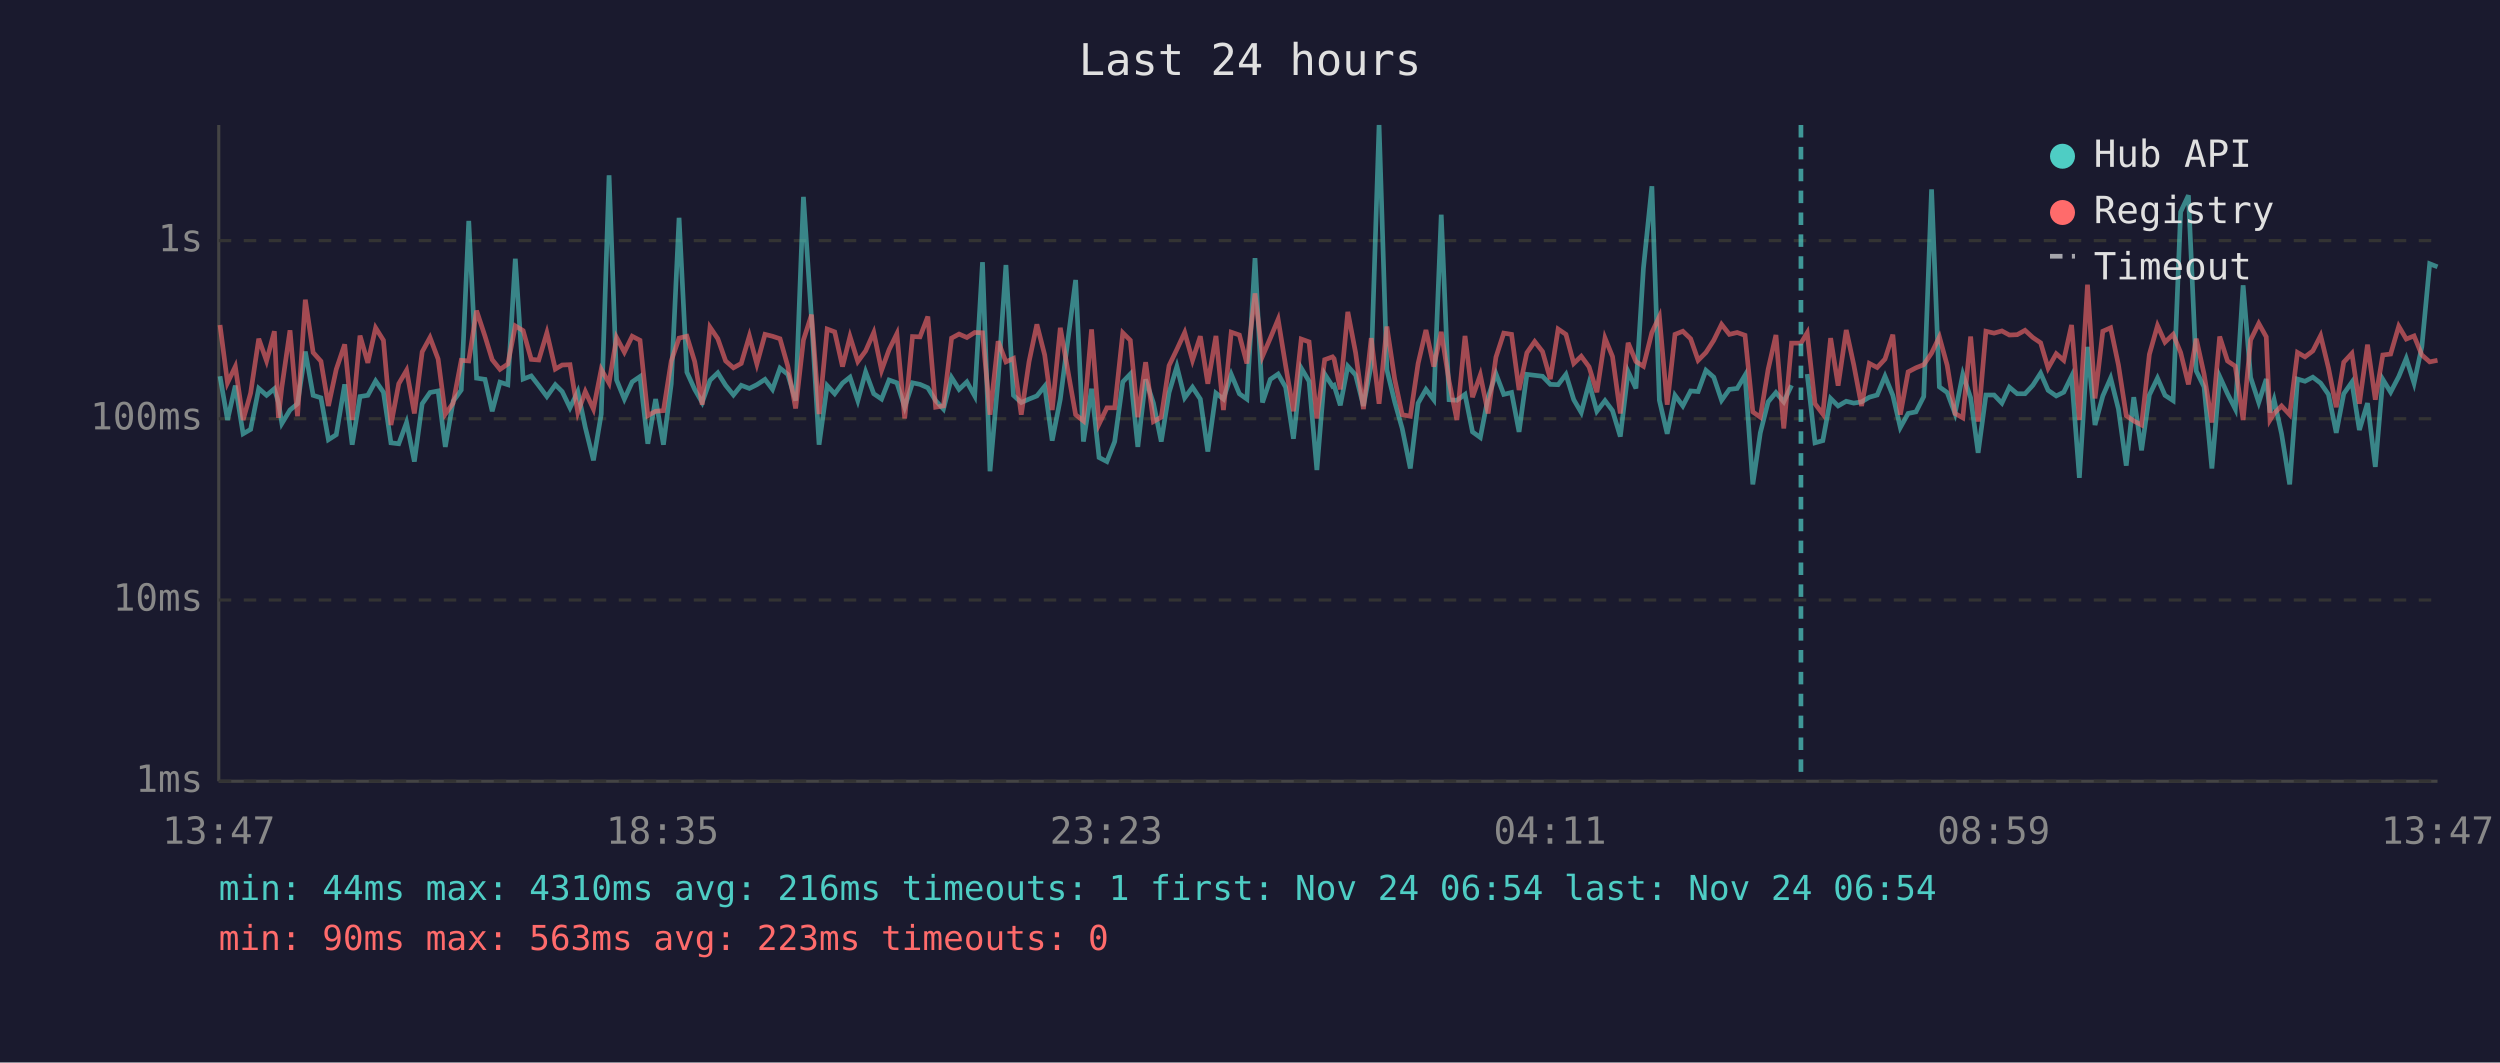
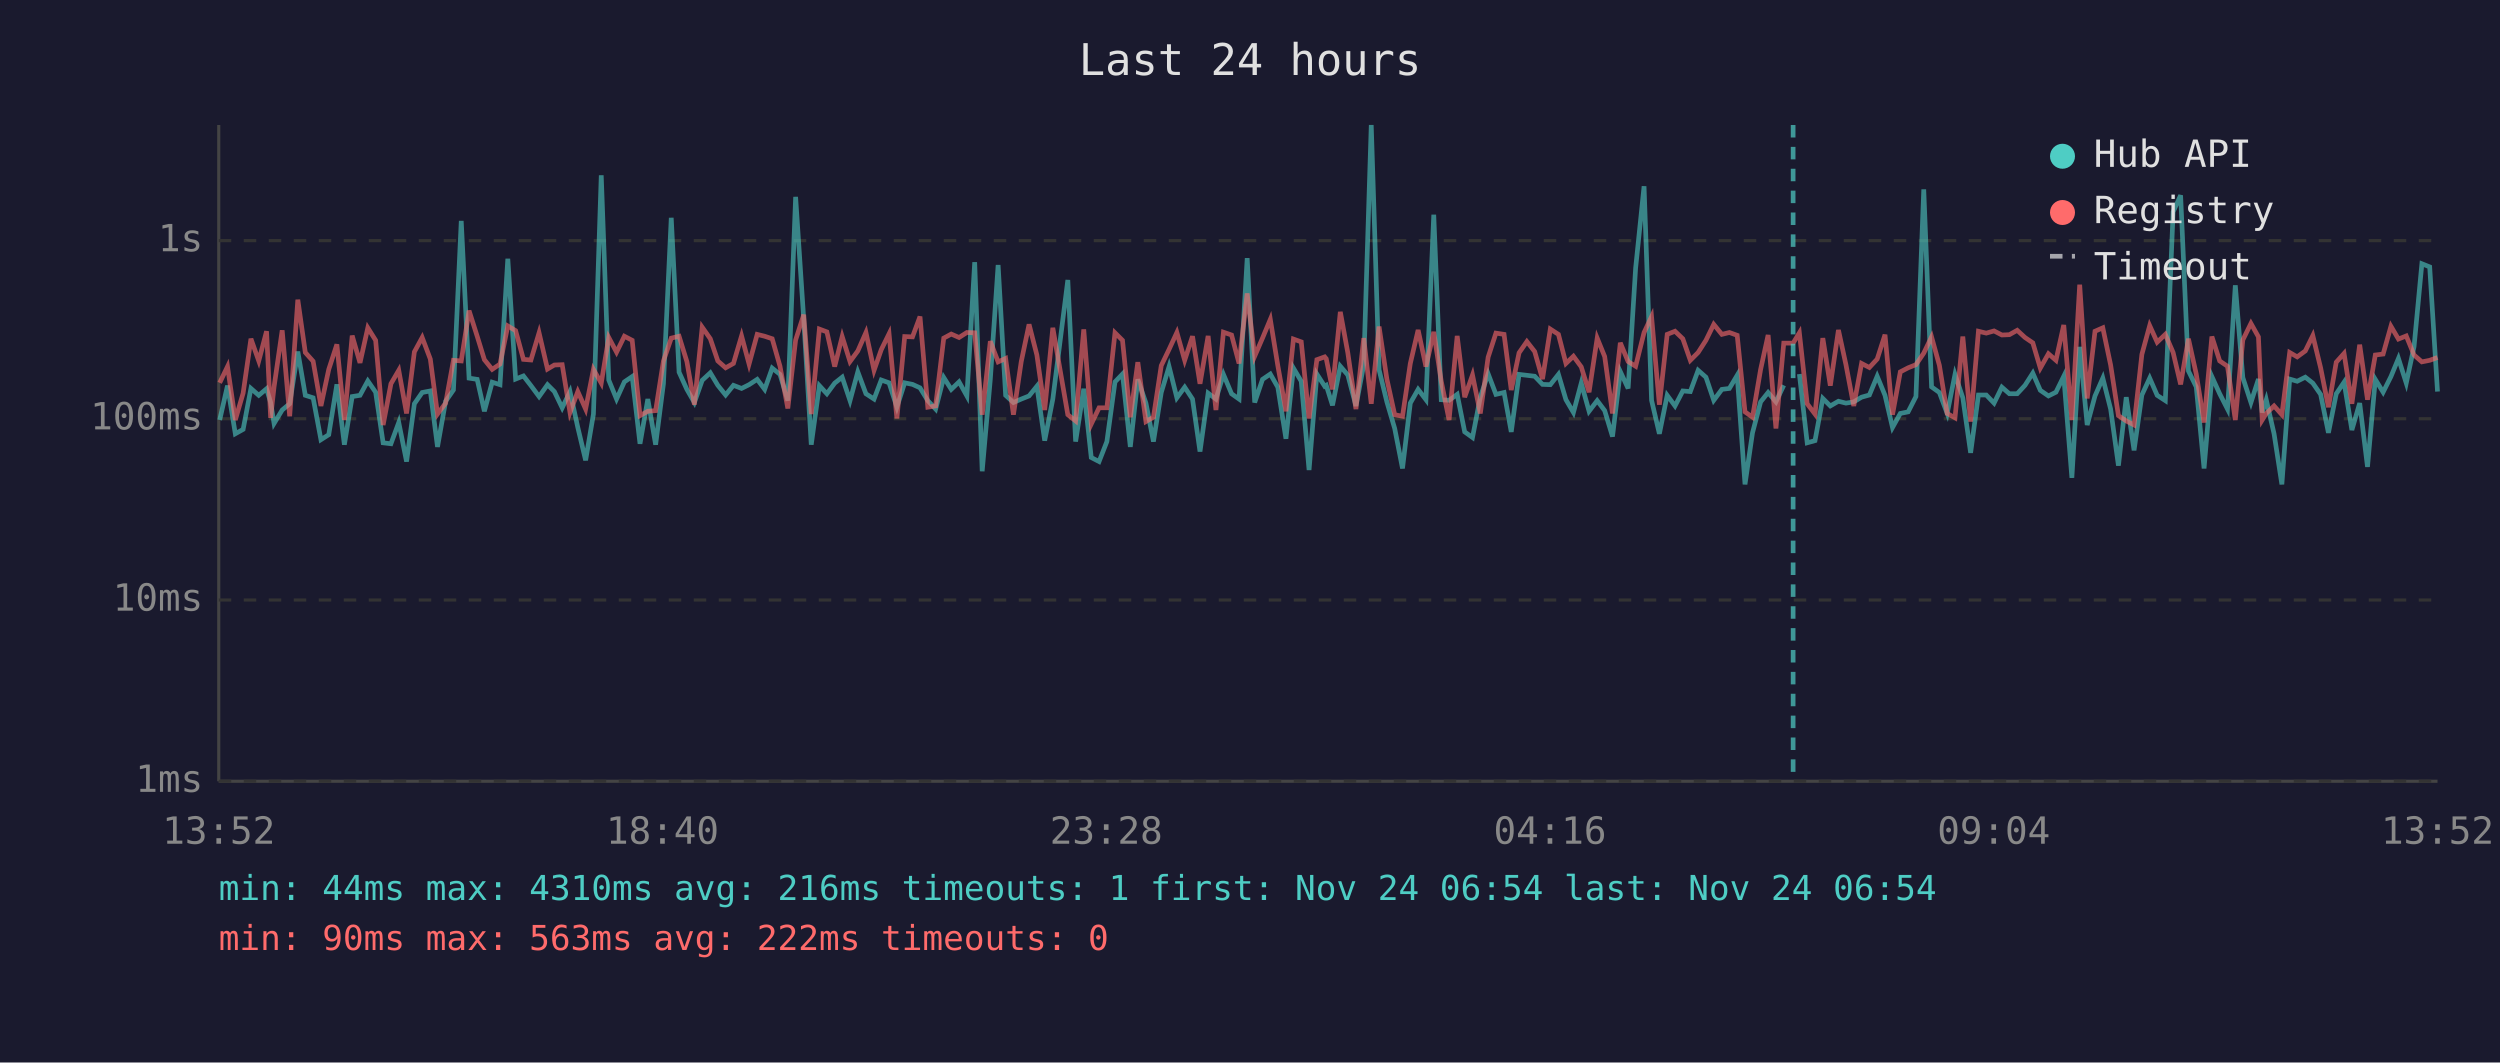
<svg xmlns="http://www.w3.org/2000/svg" viewBox="0 0 800 340" font-family="monospace" font-size="12">
  <rect width="800" height="340" fill="#1a1a2e" />
  <text x="400" y="24" fill="#e0e0e0" font-size="14" text-anchor="middle">Last 24 hours</text>
  <line x1="70" y1="40" x2="70" y2="250" stroke="#444" stroke-width="1" />
  <line x1="70" y1="250" x2="780" y2="250" stroke="#444" stroke-width="1" />
  <line x1="70" y1="250" x2="780" y2="250" stroke="#333" stroke-width="1" stroke-dasharray="4" />
  <text x="65" y="250" fill="#888" text-anchor="end" dominant-baseline="middle">1ms</text>
  <line x1="70" y1="192" x2="780" y2="192" stroke="#333" stroke-width="1" stroke-dasharray="4" />
  <text x="65" y="192" fill="#888" text-anchor="end" dominant-baseline="middle">10ms</text>
  <line x1="70" y1="134" x2="780" y2="134" stroke="#333" stroke-width="1" stroke-dasharray="4" />
  <text x="65" y="134" fill="#888" text-anchor="end" dominant-baseline="middle">100ms</text>
  <line x1="70" y1="77" x2="780" y2="77" stroke="#333" stroke-width="1" stroke-dasharray="4" />
  <text x="65" y="77" fill="#888" text-anchor="end" dominant-baseline="middle">1s</text>
-   <text x="70" y="270" fill="#888" text-anchor="middle">13:47</text>
-   <text x="212" y="270" fill="#888" text-anchor="middle">18:35</text>
-   <text x="354" y="270" fill="#888" text-anchor="middle">23:23</text>
-   <text x="496" y="270" fill="#888" text-anchor="middle">04:11</text>
-   <text x="638" y="270" fill="#888" text-anchor="middle">08:59</text>
-   <text x="780" y="270" fill="#888" text-anchor="middle">13:47</text>
-   <polyline points="70.4,120.4 72.8,134.4 75.3,123.4 77.8,138.8 80.2,137.4 82.8,124.3 85.3,126.5 87.8,124.4 89.1,128.8 90.2,135.5 92.8,131.2 95.2,129.2 97.7,112.5 100.2,126.5 102.7,127.3 105.1,140.7 107.6,139.1 110.3,123.0 112.7,142.3 115.2,126.9 117.7,126.5 120.2,121.9 122.7,125.5 125.1,141.7 127.6,142.0 130.1,135.2 132.6,147.7 135.1,129.2 137.6,125.6 140.2,125.1 142.5,143.0 145.0,128.4 147.6,124.8 150.0,70.7 152.5,121.0 155.2,121.4 157.5,131.6 160.0,122.3 162.5,123.1 164.9,82.8 167.4,121.3 170.0,120.3 172.4,123.4 175.0,126.9 177.7,123.1 179.9,125.3 182.4,130.5 184.9,125.3 187.3,136.8 189.9,147.3 192.4,132.5 194.9,56.1 197.3,121.6 199.8,127.7 202.3,122.2 204.8,120.5 207.3,142.0 209.8,127.7 212.3,142.3 214.8,122.8 217.3,69.7 219.8,119.1 222.3,124.6 224.7,128.8 227.2,121.7 229.7,119.3 232.2,123.3 234.7,126.4 237.2,123.3 239.8,124.3 242.2,123.1 244.8,121.4 247.2,124.6 249.6,117.8 252.1,119.8 254.6,128.2 257.1,63.0 259.7,102.2 262.1,142.3 264.7,123.4 267.1,126.0 269.6,122.6 272.0,120.7 274.5,128.2 277.0,119.0 279.6,126.0 282.1,127.7 284.5,121.6 287.0,122.5 289.5,130.3 292.0,122.5 294.4,123.0 296.9,124.1 299.4,128.2 301.9,130.9 304.5,120.8 306.9,124.6 309.4,122.2 311.9,126.7 314.4,83.9 316.8,150.8 319.4,121.4 321.9,84.8 324.3,126.5 326.8,128.8 329.3,127.7 331.8,126.7 334.3,123.6 336.7,141.0 339.3,127.7 344.2,89.6 346.7,141.3 349.3,124.4 351.7,146.4 354.2,147.7 356.7,141.3 359.3,122.2 361.7,119.7 364.1,143.0 366.6,121.4 369.1,129.0 371.6,141.3 374.1,125.6 376.6,117.3 379.1,127.3 381.6,123.9 384.1,127.7 386.5,144.5 389.1,125.8 391.5,127.7 394.0,119.8 396.6,126.0 399.0,127.7 401.6,82.6 404.0,128.8 406.5,121.4 409.0,119.7 411.4,123.9 413.9,140.4 416.4,117.8 418.9,122.0 421.4,150.4 423.9,119.7 426.4,123.6 426.9,123.3 428.9,129.7 431.3,117.2 433.8,120.0 436.3,129.9 438.8,116.7 441.3,40.0 443.8,118.3 446.3,128.6 448.7,137.1 451.3,149.9 453.8,129.0 456.3,124.6 458.8,127.9 461.2,68.7 463.7,127.9 466.2,128.1 468.8,126.2 471.2,138.2 473.7,140.0 476.2,127.1 478.7,119.6 481.2,126.2 483.7,125.6 486.1,138.2 488.6,119.8 491.1,120.1 493.6,120.4 496.1,123.0 498.6,123.1 501.1,119.8 503.6,127.9 506.0,132.0 508.5,122.6 511.0,131.6 513.6,128.2 516.0,131.4 518.5,139.7 521.0,118.9 523.5,124.3 525.9,85.8 528.6,59.6 531.0,128.1 533.5,138.8 536.0,126.5 538.5,129.9 541.0,125.1 543.4,125.3 545.9,118.5 548.4,120.7 550.9,128.1 553.4,124.6 555.9,124.3 558.4,120.1 560.9,155.0 563.3,138.5 565.8,128.6 568.3,125.6 570.8,128.6 573.3,123.3" fill="none" stroke="#4ecdc4" stroke-width="1.5" opacity="0.6" />
-   <polyline points="578.3,119.7 580.8,141.7 583.3,141.0 585.8,127.5 588.2,129.9 590.8,128.4 593.2,129.0 595.7,128.6 598.2,127.1 600.7,126.4 603.2,120.4 605.7,126.5 608.1,136.8 610.6,132.3 613.1,131.8 615.6,126.9 618.1,60.6 620.6,123.8 623.1,125.6 625.6,132.3 628.1,119.8 630.6,127.3 633.0,144.9 635.5,126.4 638.1,126.4 640.6,129.0 643.0,123.9 645.5,126.0 648.0,126.0 650.5,123.3 653.0,119.4 655.4,124.9 658.0,126.7 660.4,125.5 662.9,120.4 665.4,152.9 668.0,111.0 670.4,136.0 672.9,126.7 675.4,121.0 677.9,130.9 680.4,149.0 682.8,127.1 685.3,144.1 687.8,126.4 690.4,121.0 692.8,126.5 695.4,128.2 697.8,67.8 700.3,62.5 702.8,118.7 705.3,123.8 707.8,149.9 710.3,120.5 712.8,126.0 715.3,130.9 717.8,91.3 720.2,120.8 722.8,128.8 725.2,121.3 726.4,132.0 727.7,127.9 730.1,138.8 732.7,155.0 735.2,121.3 737.6,122.0 740.1,120.7 742.6,122.6 745.1,126.2 747.6,138.5 750.0,126.0 752.6,122.3 755.0,137.6 757.6,129.0 760.1,149.4 762.5,121.4 765.0,125.5 767.6,120.5 770.0,114.7 772.5,122.6 775.0,110.9 777.5,84.4 780.0,85.4" fill="none" stroke="#4ecdc4" stroke-width="1.5" opacity="0.6" />
-   <polyline points="70.4,104.0 72.8,122.5 75.3,117.3 77.8,134.4 80.2,125.8 82.8,108.4 85.3,115.5 87.8,106.0 89.1,133.7 90.2,123.8 92.8,105.7 95.2,133.2 97.7,95.9 100.2,112.8 102.7,115.6 105.1,129.9 107.6,118.2 110.3,110.2 112.7,134.4 115.2,107.4 117.7,116.1 120.2,104.9 122.7,108.9 125.1,136.0 127.6,122.8 130.1,118.5 132.6,132.3 135.1,112.6 137.6,108.0 140.2,114.9 142.5,132.5 145.0,129.0 147.6,115.3 150.0,115.5 152.5,99.4 155.2,107.6 157.5,115.1 160.0,118.2 162.5,116.5 164.9,104.3 167.4,105.8 170.0,115.0 172.4,115.2 175.0,106.5 177.7,118.1 179.9,116.8 182.4,116.7 184.9,132.0 187.3,125.3 189.9,130.9 192.4,118.2 194.9,122.6 197.3,108.0 199.8,112.7 202.3,107.6 204.8,108.9 207.3,133.0 209.8,131.6 212.3,131.4 214.8,115.5 217.3,108.2 219.8,107.6 222.3,115.7 224.7,129.5 227.2,104.7 229.7,108.4 232.2,115.5 234.7,117.7 237.2,116.3 239.8,107.5 242.2,116.5 244.8,107.0 247.2,107.6 249.6,108.4 252.1,117.2 254.6,130.7 257.1,108.8 259.7,100.7 262.1,132.5 264.7,105.3 267.1,106.2 269.6,117.3 272.0,107.7 274.5,115.7 277.0,112.3 279.6,106.4 282.1,118.5 284.5,111.9 287.0,106.8 289.5,133.9 292.0,107.7 294.4,107.8 296.9,101.3 299.4,130.3 301.9,129.9 304.5,108.2 306.9,106.9 309.4,108.0 311.9,106.4 314.4,106.5 316.8,132.7 319.4,109.2 321.9,115.8 324.3,114.7 326.8,132.7 329.3,115.7 331.8,103.8 334.3,113.6 336.7,131.2 339.3,104.9 344.2,132.7 346.7,134.7 349.3,105.4 351.7,135.7 354.2,130.5 356.7,130.5 359.3,106.5 361.7,108.9 364.1,133.5 366.6,115.9 369.1,134.9 371.6,133.5 374.1,117.0 376.6,111.8 379.1,106.4 381.6,115.3 384.1,107.6 386.5,122.8 389.1,107.5 391.5,131.2 394.0,106.3 396.6,107.2 399.0,116.3 401.6,93.9 404.0,114.0 406.5,108.2 409.0,102.2 411.4,117.0 413.9,131.6 416.4,108.5 418.9,109.4 421.4,133.9 423.9,115.1 426.4,114.2 426.9,114.8 428.9,124.6 431.3,99.8 433.8,112.9 436.3,130.9 438.8,108.2 441.3,129.2 443.8,104.5 446.3,121.3 448.7,132.7 451.3,133.2 453.8,116.3 456.3,105.6 458.8,117.3 461.2,106.2 463.7,122.0 466.2,134.4 468.8,107.5 471.2,127.1 473.7,120.0 476.2,132.3 478.7,114.3 481.2,106.6 483.7,107.0 486.1,124.8 488.6,112.9 491.1,109.3 493.6,112.5 496.1,121.3 498.6,105.3 501.1,107.0 503.6,116.3 506.0,114.0 508.5,117.4 511.0,125.5 513.6,108.2 516.0,114.1 518.5,132.3 521.0,109.7 523.5,115.7 525.9,117.2 528.6,106.4 531.0,101.3 533.5,129.5 536.0,107.0 538.5,106.0 541.0,108.4 543.4,115.3 545.9,112.8 548.4,108.9 550.9,103.8 553.4,107.0 555.9,106.4 558.4,107.3 560.9,131.8 563.3,133.5 565.8,118.2 568.3,107.2 570.8,137.1 573.3,109.8 576.3,109.8 578.3,106.5 580.8,129.2 583.3,132.5 585.8,108.2 588.2,123.4 590.8,105.6 593.2,116.7 595.7,129.9 598.2,116.3 600.7,117.6 603.2,114.9 605.7,107.1 608.1,132.7 610.6,119.0 613.1,117.7 615.6,116.7 618.1,113.0 620.6,107.8 623.1,116.9 625.6,132.3 628.1,133.7 630.6,107.7 633.0,134.9 635.5,106.0 638.1,106.6 640.6,105.9 643.0,107.2 645.5,107.1 648.0,105.7 650.5,108.0 653.0,109.7 655.4,117.8 658.0,113.2 660.4,115.3 662.9,104.0 665.4,134.4 668.0,91.1 670.4,127.5 672.9,106.0 675.4,104.9 677.9,116.8 680.4,133.0 682.8,134.7 685.3,136.0 687.8,113.4 690.4,104.2 692.8,109.5 695.4,107.0 697.8,112.8 700.3,123.0 702.8,108.4 705.3,119.7 707.8,135.2 710.3,107.7 712.8,115.5 715.3,117.2 717.8,134.4 720.2,108.8 722.8,103.5 725.2,107.8 726.4,134.4 727.7,132.3 730.1,129.9 732.7,132.7 735.2,112.8 737.6,114.2 740.1,112.3 742.6,107.4 745.1,117.7 747.6,130.3 750.0,115.9 752.6,113.1 755.0,129.2 757.6,110.3 760.1,127.9 762.5,113.6 765.0,113.3 767.6,104.4 770.0,108.5 772.5,107.5 775.0,113.6 777.5,115.8 780.0,115.3" fill="none" stroke="#ff6b6b" stroke-width="1.5" opacity="0.6" />
-   <line x1="576.3" y1="40" x2="576.3" y2="250" stroke="#4ecdc4" stroke-width="1.5" stroke-dasharray="4,3" opacity="0.7" />
+   <text x="70" y="270" fill="#888" text-anchor="middle">13:52</text>
+   <text x="212" y="270" fill="#888" text-anchor="middle">18:40</text>
+   <text x="354" y="270" fill="#888" text-anchor="middle">23:28</text>
+   <text x="496" y="270" fill="#888" text-anchor="middle">04:16</text>
+   <text x="638" y="270" fill="#888" text-anchor="middle">09:04</text>
+   <text x="780" y="270" fill="#888" text-anchor="middle">13:52</text>
+   <polyline points="70.3,134.4 72.8,123.4 75.3,138.8 77.8,137.4 80.3,124.3 82.8,126.5 85.3,124.4 86.6,128.8 87.7,135.5 90.3,131.2 92.7,129.2 95.3,112.5 97.7,126.5 100.2,127.3 102.7,140.7 105.2,139.1 107.8,123.0 110.2,142.3 112.7,126.9 115.2,126.5 117.7,121.9 120.2,125.5 122.6,141.7 125.1,142.0 127.6,135.2 130.1,147.7 132.6,129.2 135.1,125.6 137.7,125.1 140.0,143.0 142.6,128.4 145.1,124.8 147.6,70.7 150.1,121.0 152.7,121.4 155.0,131.6 157.5,122.3 160.0,123.1 162.5,82.8 165.0,121.3 167.5,120.3 169.9,123.4 172.5,126.9 175.2,123.1 177.4,125.3 179.9,130.5 182.4,125.3 184.9,136.8 187.4,147.3 189.9,132.5 192.4,56.1 194.8,121.6 197.3,127.7 199.8,122.2 202.3,120.5 204.8,142.0 207.3,127.7 209.8,142.3 212.3,122.8 214.8,69.7 217.3,119.1 219.8,124.6 222.2,128.8 224.7,121.7 227.3,119.3 229.7,123.3 232.2,126.4 234.7,123.3 237.3,124.3 239.7,123.1 242.3,121.4 244.7,124.6 247.1,117.8 249.6,119.8 252.1,128.2 254.6,63.0 257.2,102.2 259.6,142.3 262.2,123.4 264.6,126.0 267.1,122.6 269.5,120.7 272.0,128.2 274.5,119.0 277.1,126.0 279.7,127.7 282.0,121.6 284.5,122.5 287.0,130.3 289.5,122.5 292.0,123.0 294.4,124.1 296.9,128.2 299.4,130.9 302.0,120.8 304.4,124.6 306.9,122.2 309.4,126.7 311.9,83.9 314.3,150.8 316.9,121.4 319.4,84.8 321.8,126.5 324.3,128.8 326.8,127.7 329.3,126.7 331.8,123.6 334.3,141.0 336.9,127.7 341.7,89.6 344.2,141.3 346.8,124.4 349.2,146.4 351.7,147.7 354.2,141.3 356.8,122.2 359.2,119.7 361.7,143.0 364.1,121.4 366.7,129.0 369.1,141.3 371.6,125.6 374.1,117.3 376.6,127.3 379.1,123.9 381.6,127.7 384.0,144.5 386.6,125.8 389.1,127.7 391.5,119.8 394.1,126.0 396.5,127.7 399.1,82.6 401.5,128.8 404.0,121.4 406.5,119.7 408.9,123.9 411.5,140.4 413.9,117.8 416.4,122.0 418.9,150.4 421.4,119.7 423.9,123.6 424.4,123.3 426.4,129.7 428.9,117.2 431.3,120.0 433.9,129.9 436.4,116.7 438.8,40.0 441.3,118.3 443.8,128.6 446.3,137.1 448.8,149.9 451.3,129.0 453.8,124.6 456.3,127.9 458.8,68.7 461.2,127.9 463.7,128.1 466.3,126.2 468.7,138.2 471.2,140.0 473.7,127.1 476.2,119.6 478.7,126.2 481.3,125.6 483.6,138.2 486.1,119.8 488.6,120.1 491.1,120.4 493.6,123.0 496.1,123.1 498.7,119.8 501.1,127.9 503.5,132.0 506.0,122.6 508.5,131.6 511.1,128.2 513.5,131.4 516.0,139.7 518.5,118.9 521.0,124.3 523.4,85.8 526.1,59.6 528.5,128.1 531.0,138.8 533.5,126.5 536.0,129.9 538.5,125.1 540.9,125.3 543.4,118.5 545.9,120.7 548.4,128.1 551.0,124.6 553.4,124.3 555.9,120.1 558.4,155.0 560.8,138.5 563.4,128.6 565.8,125.6 568.3,128.6 570.8,123.3" fill="none" stroke="#4ecdc4" stroke-width="1.5" opacity="0.6" />
+   <polyline points="575.8,119.7 578.3,141.7 580.8,141.0 583.3,127.5 585.7,129.9 588.3,128.4 590.7,129.0 593.2,128.6 595.7,127.1 598.2,126.4 600.7,120.4 603.2,126.5 605.6,136.8 608.1,132.3 610.6,131.8 613.1,126.9 615.6,60.6 618.1,123.8 620.6,125.6 623.1,132.3 625.6,119.8 628.1,127.3 630.6,144.9 633.1,126.4 635.6,126.4 638.1,129.0 640.6,123.9 643.0,126.0 645.5,126.0 648.0,123.3 650.5,119.4 652.9,124.9 655.5,126.7 657.9,125.5 660.4,120.4 663.0,152.9 665.5,111.0 667.9,136.0 670.4,126.7 672.9,121.0 675.4,130.9 677.9,149.0 680.4,127.1 682.9,144.1 685.4,126.4 687.9,121.0 690.3,126.5 692.9,128.2 695.4,67.8 697.8,62.5 700.3,118.7 702.8,123.8 705.3,149.9 707.8,120.5 710.3,126.0 712.8,130.9 715.3,91.3 717.7,120.8 720.3,128.8 722.7,121.3 723.9,132.0 725.2,127.9 727.7,138.8 730.2,155.0 732.7,121.3 735.1,122.0 737.7,120.7 740.1,122.6 742.6,126.2 745.1,138.5 747.6,126.0 750.1,122.3 752.6,137.6 755.1,129.0 757.6,149.4 760.1,121.4 762.6,125.5 765.1,120.5 767.5,114.7 770.0,122.6 772.5,110.9 775.0,84.4 777.5,85.4 780.0,125.3" fill="none" stroke="#4ecdc4" stroke-width="1.5" opacity="0.6" />
+   <polyline points="70.3,122.5 72.8,117.3 75.3,134.4 77.8,125.8 80.3,108.4 82.8,115.5 85.3,106.0 86.6,133.7 87.7,123.8 90.3,105.7 92.7,133.2 95.3,95.9 97.7,112.8 100.2,115.6 102.7,129.9 105.2,118.2 107.8,110.2 110.2,134.4 112.7,107.4 115.2,116.1 117.7,104.9 120.2,108.9 122.6,136.0 125.1,122.8 127.6,118.5 130.1,132.3 132.6,112.6 135.1,108.0 137.7,114.9 140.0,132.5 142.6,129.0 145.1,115.3 147.6,115.5 150.1,99.4 152.7,107.6 155.0,115.1 157.5,118.2 160.0,116.5 162.5,104.3 165.0,105.8 167.5,115.0 169.9,115.2 172.5,106.5 175.2,118.1 177.4,116.8 179.9,116.7 182.4,132.0 184.9,125.3 187.4,130.9 189.9,118.2 192.4,122.6 194.8,108.0 197.3,112.7 199.8,107.6 202.3,108.9 204.8,133.0 207.3,131.6 209.8,131.4 212.3,115.5 214.8,108.2 217.3,107.6 219.8,115.7 222.2,129.5 224.7,104.7 227.3,108.4 229.7,115.5 232.2,117.7 234.7,116.3 237.3,107.5 239.7,116.5 242.3,107.0 244.7,107.6 247.1,108.4 249.6,117.2 252.1,130.7 254.6,108.8 257.2,100.7 259.6,132.5 262.2,105.3 264.6,106.2 267.1,117.3 269.5,107.7 272.0,115.7 274.5,112.3 277.1,106.4 279.7,118.5 282.0,111.9 284.5,106.8 287.0,133.9 289.5,107.7 292.0,107.8 294.4,101.3 296.9,130.3 299.4,129.9 302.0,108.2 304.4,106.9 306.9,108.0 309.4,106.4 311.9,106.5 314.3,132.7 316.9,109.2 319.4,115.8 321.8,114.7 324.3,132.7 326.8,115.7 329.3,103.8 331.8,113.6 334.3,131.2 336.9,104.9 341.7,132.7 344.2,134.7 346.8,105.4 349.2,135.7 351.7,130.5 354.2,130.5 356.8,106.5 359.2,108.9 361.7,133.5 364.1,115.9 366.7,134.9 369.1,133.5 371.6,117.0 374.1,111.8 376.6,106.4 379.1,115.3 381.6,107.6 384.0,122.8 386.6,107.5 389.1,131.2 391.5,106.3 394.1,107.2 396.5,116.3 399.1,93.9 401.5,114.0 404.0,108.2 406.5,102.2 408.9,117.0 411.5,131.6 413.9,108.5 416.4,109.4 418.9,133.9 421.4,115.1 423.9,114.2 424.4,114.8 426.4,124.6 428.9,99.8 431.3,112.9 433.9,130.9 436.4,108.2 438.8,129.2 441.3,104.5 443.8,121.3 446.3,132.7 448.8,133.2 451.3,116.3 453.8,105.6 456.3,117.3 458.8,106.2 461.2,122.0 463.7,134.4 466.3,107.5 468.7,127.1 471.2,120.0 473.7,132.3 476.2,114.3 478.7,106.6 481.3,107.0 483.6,124.8 486.1,112.9 488.6,109.3 491.1,112.5 493.6,121.3 496.1,105.3 498.7,107.0 501.1,116.3 503.5,114.0 506.0,117.4 508.5,125.5 511.1,108.2 513.5,114.1 516.0,132.3 518.5,109.7 521.0,115.7 523.4,117.2 526.1,106.4 528.5,101.3 531.0,129.5 533.5,107.0 536.0,106.0 538.5,108.4 540.9,115.3 543.4,112.8 545.9,108.9 548.4,103.8 551.0,107.0 553.4,106.4 555.9,107.3 558.4,131.8 560.8,133.5 563.4,118.2 565.8,107.2 568.3,137.1 570.8,109.8 573.8,109.8 575.8,106.5 578.3,129.2 580.8,132.5 583.3,108.2 585.7,123.4 588.3,105.6 590.7,116.7 593.2,129.9 595.7,116.3 598.2,117.6 600.7,114.9 603.2,107.1 605.6,132.7 608.1,119.0 610.6,117.7 613.1,116.7 615.6,113.0 618.1,107.8 620.6,116.9 623.1,132.3 625.6,133.7 628.1,107.7 630.6,134.9 633.1,106.0 635.6,106.6 638.1,105.9 640.6,107.2 643.0,107.1 645.5,105.7 648.0,108.0 650.5,109.7 652.9,117.8 655.5,113.2 657.9,115.3 660.4,104.0 663.0,134.4 665.5,91.1 667.9,127.5 670.4,106.0 672.9,104.9 675.4,116.8 677.9,133.0 680.4,134.7 682.9,136.0 685.4,113.4 687.9,104.2 690.3,109.5 692.9,107.0 695.4,112.8 697.8,123.0 700.3,108.4 702.8,119.7 705.3,135.2 707.8,107.7 710.3,115.5 712.8,117.2 715.3,134.4 717.7,108.8 720.3,103.5 722.7,107.8 723.9,134.4 725.2,132.3 727.7,129.9 730.2,132.7 732.7,112.8 735.1,114.2 737.7,112.3 740.1,107.4 742.6,117.7 745.1,130.3 747.6,115.9 750.1,113.1 752.6,129.2 755.1,110.3 757.6,127.9 760.1,113.6 762.6,113.3 765.1,104.4 767.5,108.5 770.0,107.5 772.5,113.6 775.0,115.8 777.5,115.3 780.0,114.4" fill="none" stroke="#ff6b6b" stroke-width="1.5" opacity="0.6" />
+   <line x1="573.8" y1="40" x2="573.8" y2="250" stroke="#4ecdc4" stroke-width="1.5" stroke-dasharray="4,3" opacity="0.7" />
  <circle cx="660" cy="50" r="4" fill="#4ecdc4" />
  <text x="670" y="50" fill="#e0e0e0" dominant-baseline="middle">Hub API</text>
  <circle cx="660" cy="68" r="4" fill="#ff6b6b" />
  <text x="670" y="68" fill="#e0e0e0" dominant-baseline="middle">Registry</text>
  <line x1="656" y1="82" x2="664" y2="82" stroke="#e0e0e0" stroke-width="1.5" stroke-dasharray="4,3" opacity="0.7" />
  <text x="670" y="86" fill="#e0e0e0" dominant-baseline="middle">Timeout</text>
  <text x="70" y="288" fill="#4ecdc4" font-size="11">min: 44ms  max: 4310ms  avg: 216ms  timeouts: 1  first: Nov 24 06:54  last: Nov 24 06:54</text>
-   <text x="70" y="304" fill="#ff6b6b" font-size="11">min: 90ms  max: 563ms  avg: 223ms  timeouts: 0</text>
+   <text x="70" y="304" fill="#ff6b6b" font-size="11">min: 90ms  max: 563ms  avg: 222ms  timeouts: 0</text>
</svg>
